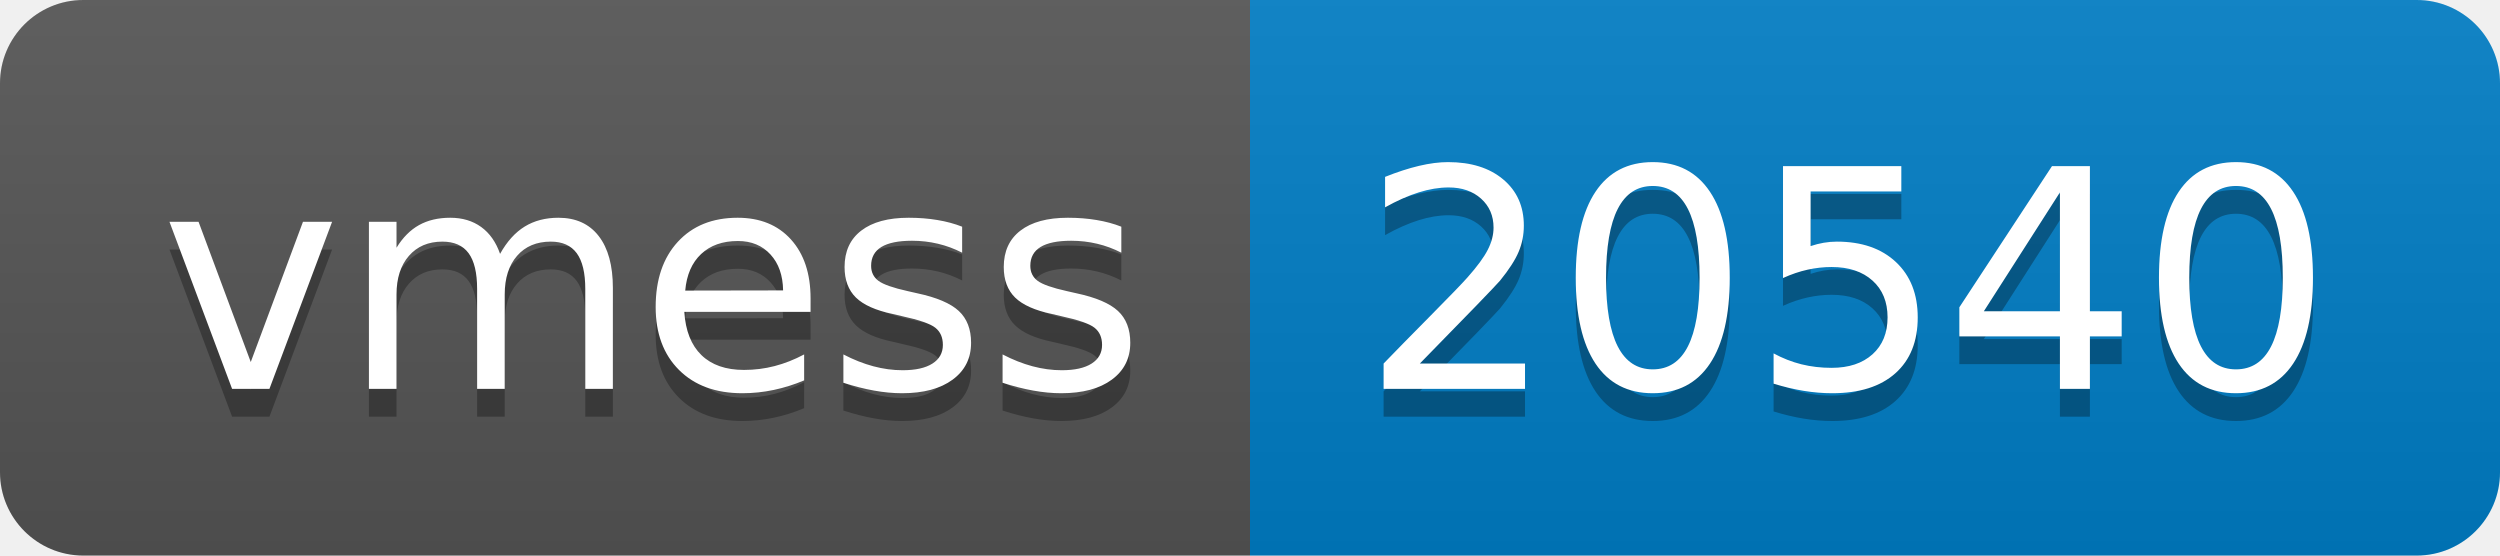
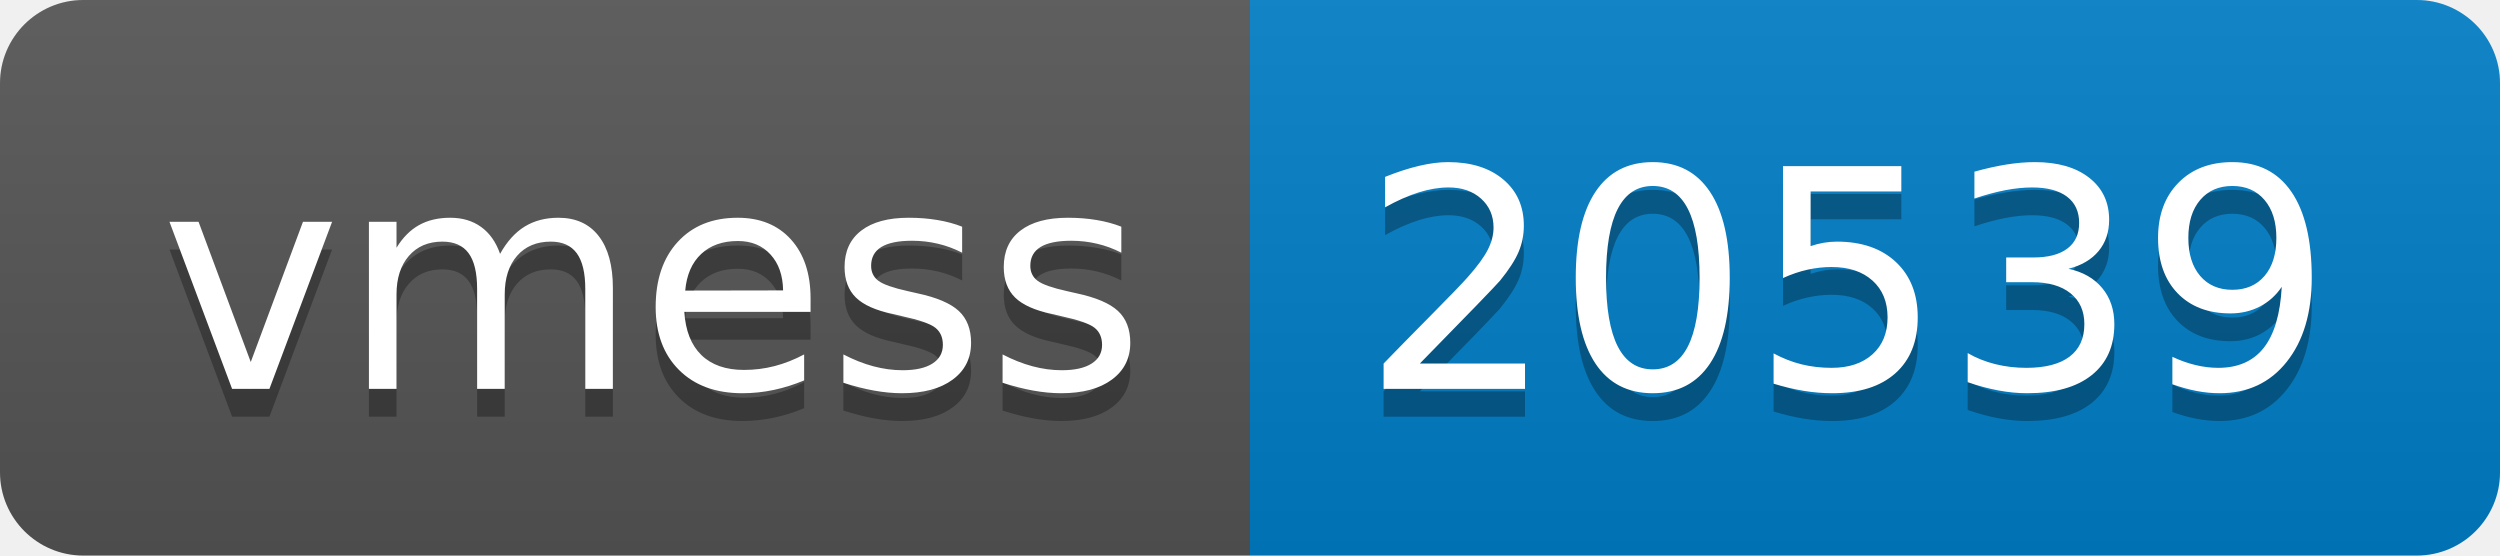
- <svg xmlns="http://www.w3.org/2000/svg" width="90" height="20" role="img" aria-label="vmess: 20540">
+ <svg xmlns="http://www.w3.org/2000/svg" width="90" height="20" role="img" aria-label="vmess: 20539">
  <linearGradient id="s" x2="0" y2="100%">
    <stop offset="0" stop-color="#bbb" stop-opacity=".1" />
    <stop offset="1" stop-opacity=".1" />
  </linearGradient>
  <clipPath id="r">
    <rect width="90" height="20" rx="3" fill="#fff" />
  </clipPath>
  <g clip-path="url(#r)">
    <rect width="45" height="20" fill="#555" />
    <rect x="45" width="45" height="20" fill="#007ec6" />
    <rect width="90" height="20" fill="url(#s)" />
  </g>
  <g fill="#fff" text-anchor="middle" font-family="Verdana,Geneva,DejaVu Sans,sans-serif" text-rendering="geometricPrecision" font-size="110">
    <text aria-hidden="true" x="235" y="150" fill="#010101" fill-opacity=".3" transform="scale(.1)" textLength="350">vmess</text>
    <text x="235" y="140" transform="scale(.1)" fill="#fff" textLength="350">vmess</text>
-     <text aria-hidden="true" x="665" y="150" fill="#010101" fill-opacity=".3" transform="scale(.1)" textLength="350">20540</text>
-     <text x="665" y="140" transform="scale(.1)" fill="#fff" textLength="350">20540</text>
+     <text aria-hidden="true" x="665" y="150" fill="#010101" fill-opacity=".3" transform="scale(.1)" textLength="350">20539</text>
+     <text x="665" y="140" transform="scale(.1)" fill="#fff" textLength="350">20539</text>
  </g>
</svg>
